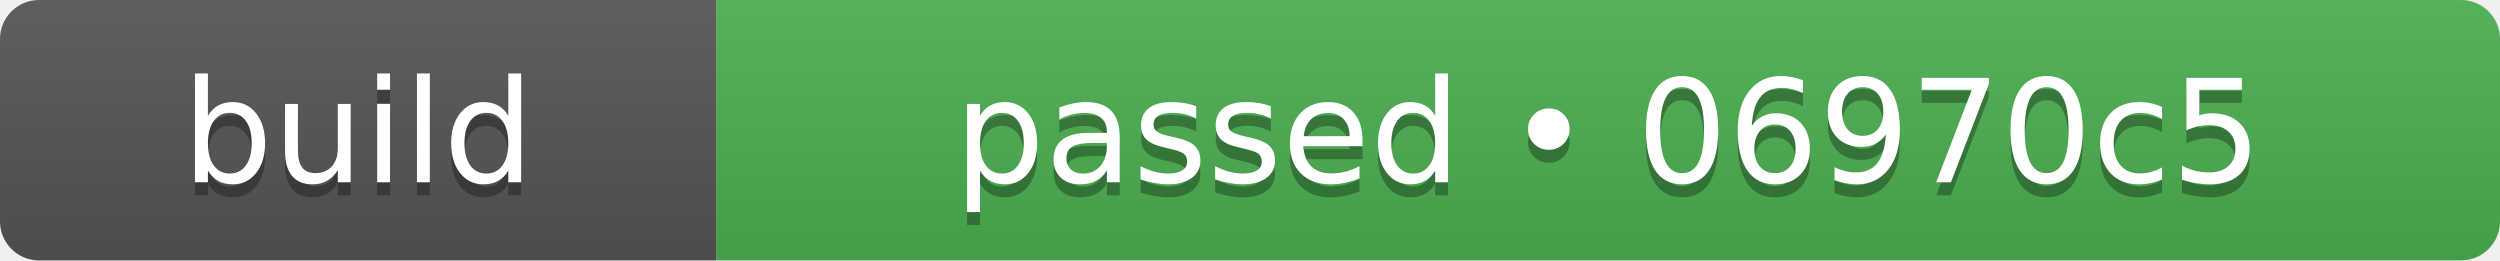
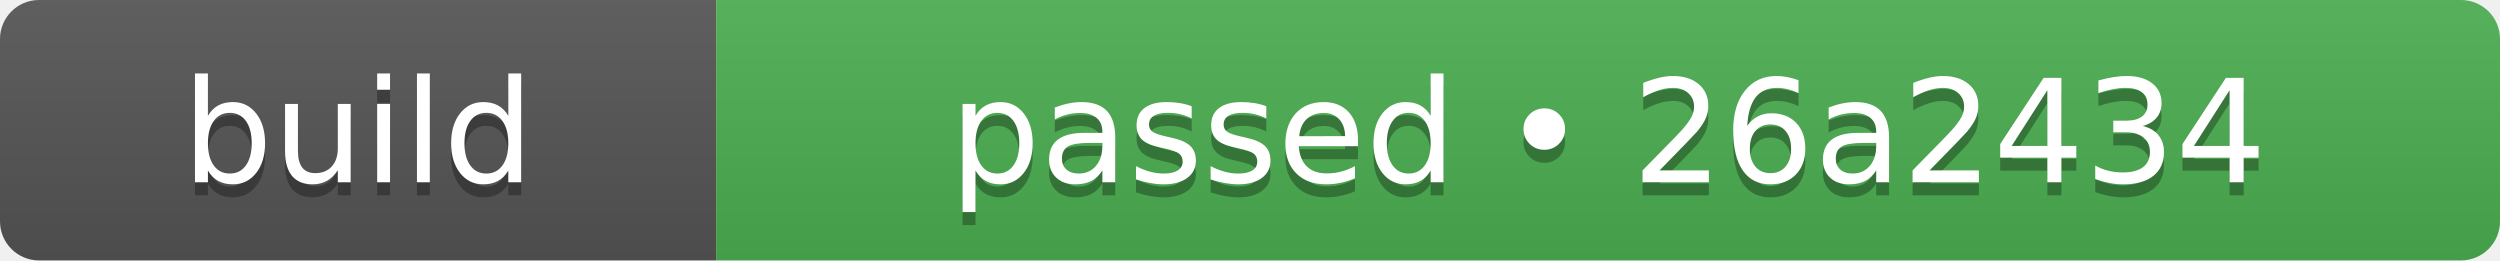
- <svg xmlns="http://www.w3.org/2000/svg" width="192" height="20" role="img" aria-label="build: passed • 06970c5">
+ <svg xmlns="http://www.w3.org/2000/svg" width="192" height="20" role="img" aria-label="build: passed • 26a2434">
  <linearGradient id="s" x2="0" y2="100%">
    <stop offset="0" stop-color="#bbb" stop-opacity=".1" />
    <stop offset="1" stop-opacity=".1" />
  </linearGradient>
  <clipPath id="r">
    <rect width="192" height="20" rx="3" fill="#fff" />
  </clipPath>
  <g clip-path="url(#r)">
    <rect width="55" height="20" fill="#555555" />
    <rect x="55" width="137" height="20" fill="#4caf50" />
    <rect width="192" height="20" fill="url(#s)" />
  </g>
  <g fill="#fff" text-anchor="middle" font-family="Verdana,Geneva,DejaVu Sans,sans-serif" text-rendering="geometricPrecision" font-size="110">
    <text aria-hidden="true" x="275" y="150" fill="#010101" fill-opacity=".3" transform="scale(.1)" textLength="310">build</text>
    <text x="275" y="140" transform="scale(.1)" fill="#fff" textLength="310">build</text>
-     <text aria-hidden="true" x="1235" y="150" fill="#010101" fill-opacity=".3" transform="scale(.1)" textLength="1130">passed • 06970c5</text>
-     <text x="1235" y="140" transform="scale(.1)" fill="#fff" textLength="1130">passed • 06970c5</text>
+     <text aria-hidden="true" x="1235" y="150" fill="#010101" fill-opacity=".3" transform="scale(.1)" textLength="1130">passed • 26a2434</text>
+     <text x="1235" y="140" transform="scale(.1)" fill="#fff" textLength="1130">passed • 26a2434</text>
  </g>
</svg>
